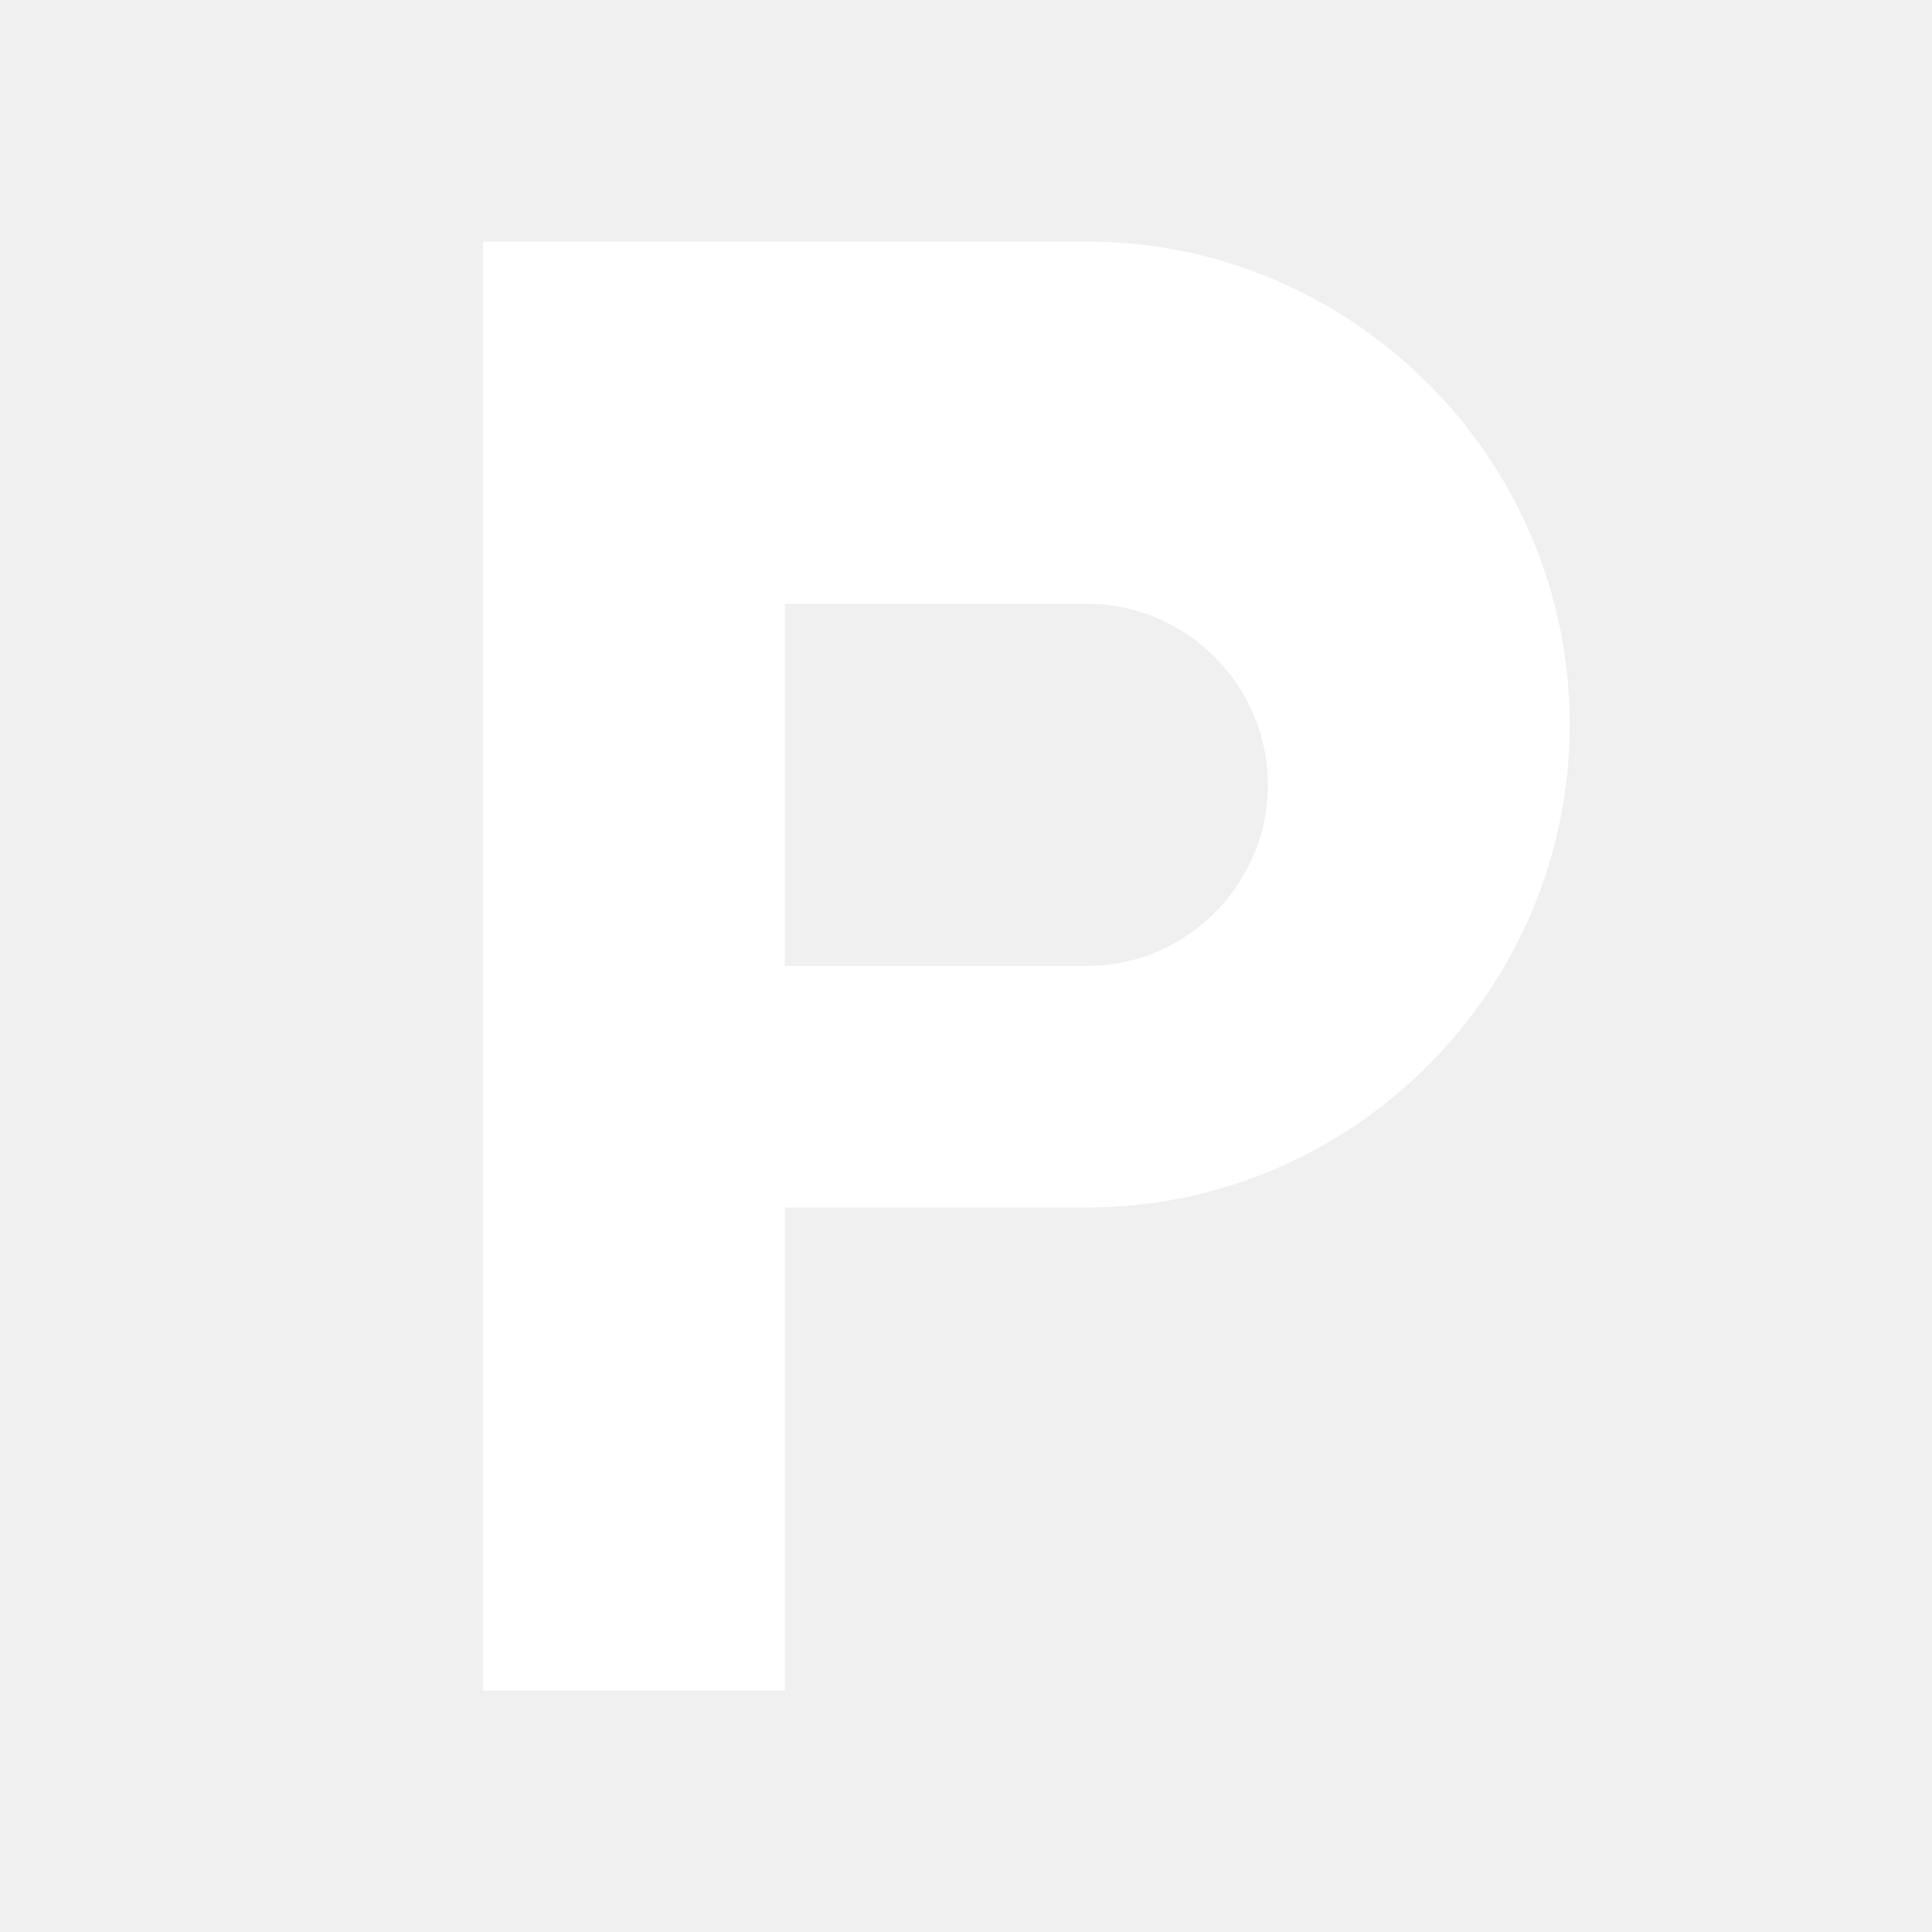
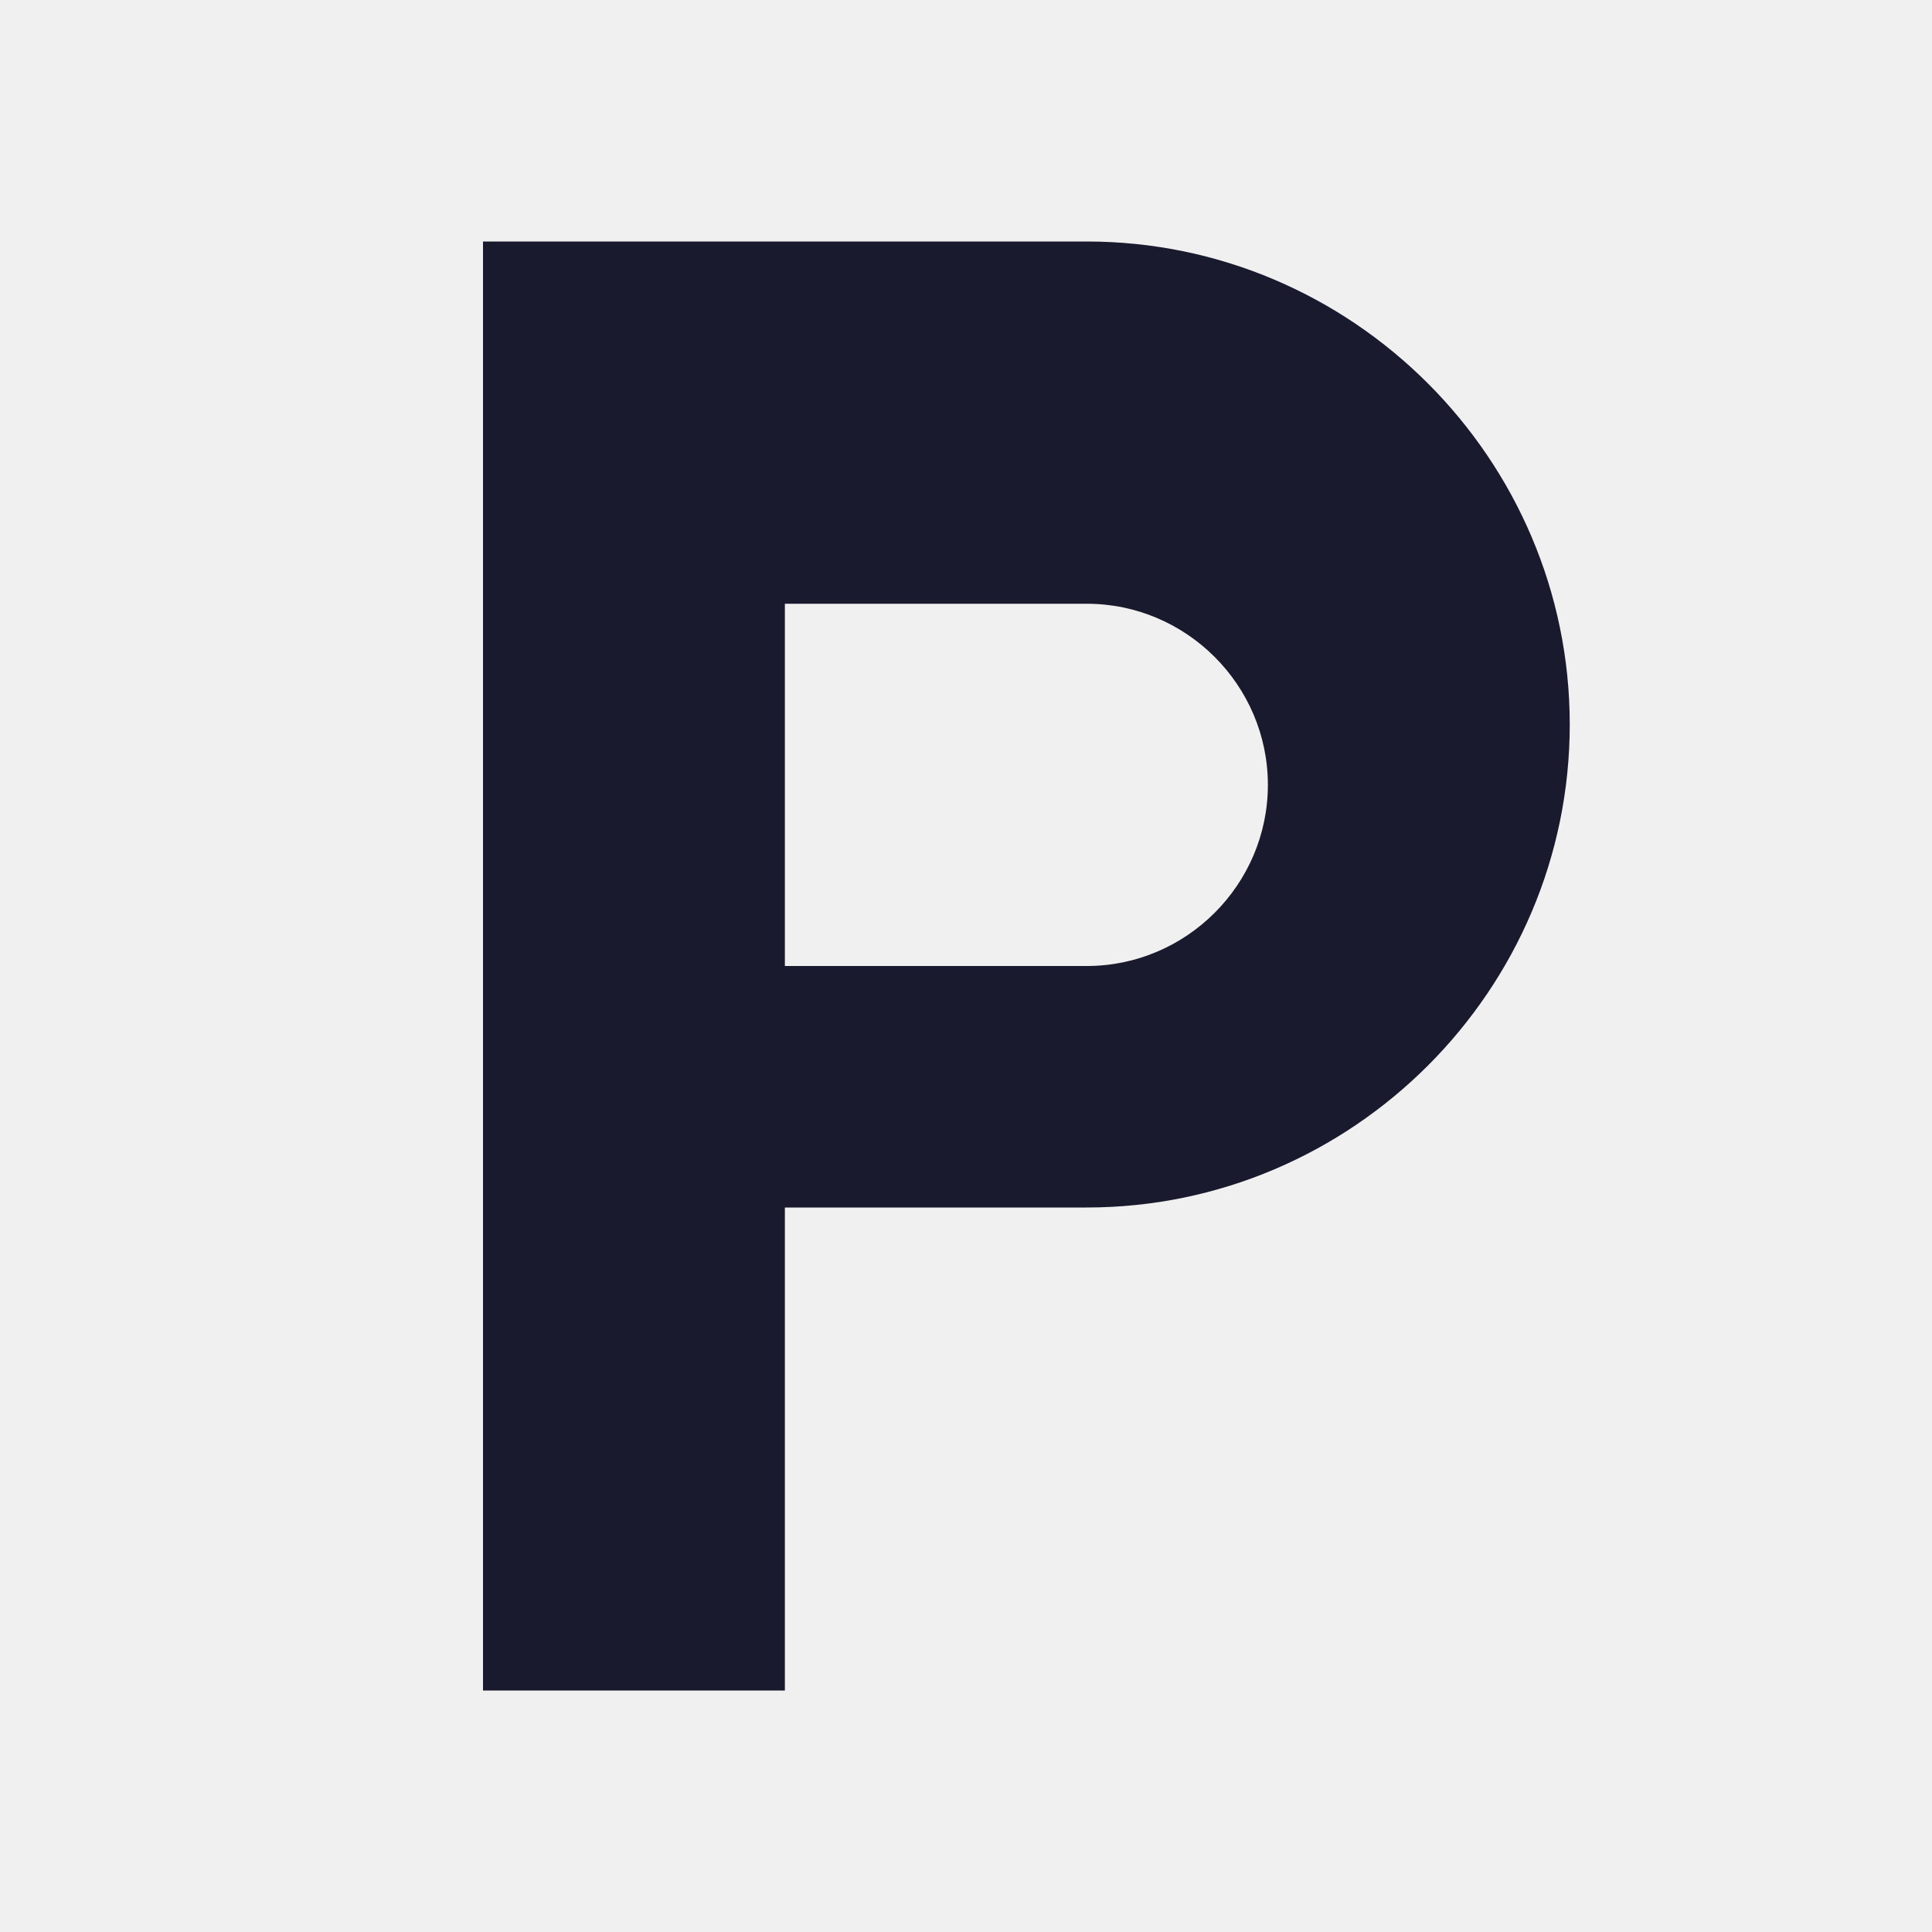
<svg xmlns="http://www.w3.org/2000/svg" viewBox="0 0 32 32" fill="none">
-   <path d="M8 4h10c4.4 0 8 3.6 8 8s-3.6 8-8 8h-5v8H8V4zm5 12h5c1.65 0 3-1.35 3-3s-1.35-3-3-3h-5v6z" fill="white" />
+   <path d="M8 4h10c4.4 0 8 3.6 8 8s-3.6 8-8 8h-5v8H8V4zm5 12h5c1.65 0 3-1.35 3-3s-1.35-3-3-3h-5v6z" fill="#1a1a2e" />
</svg>
